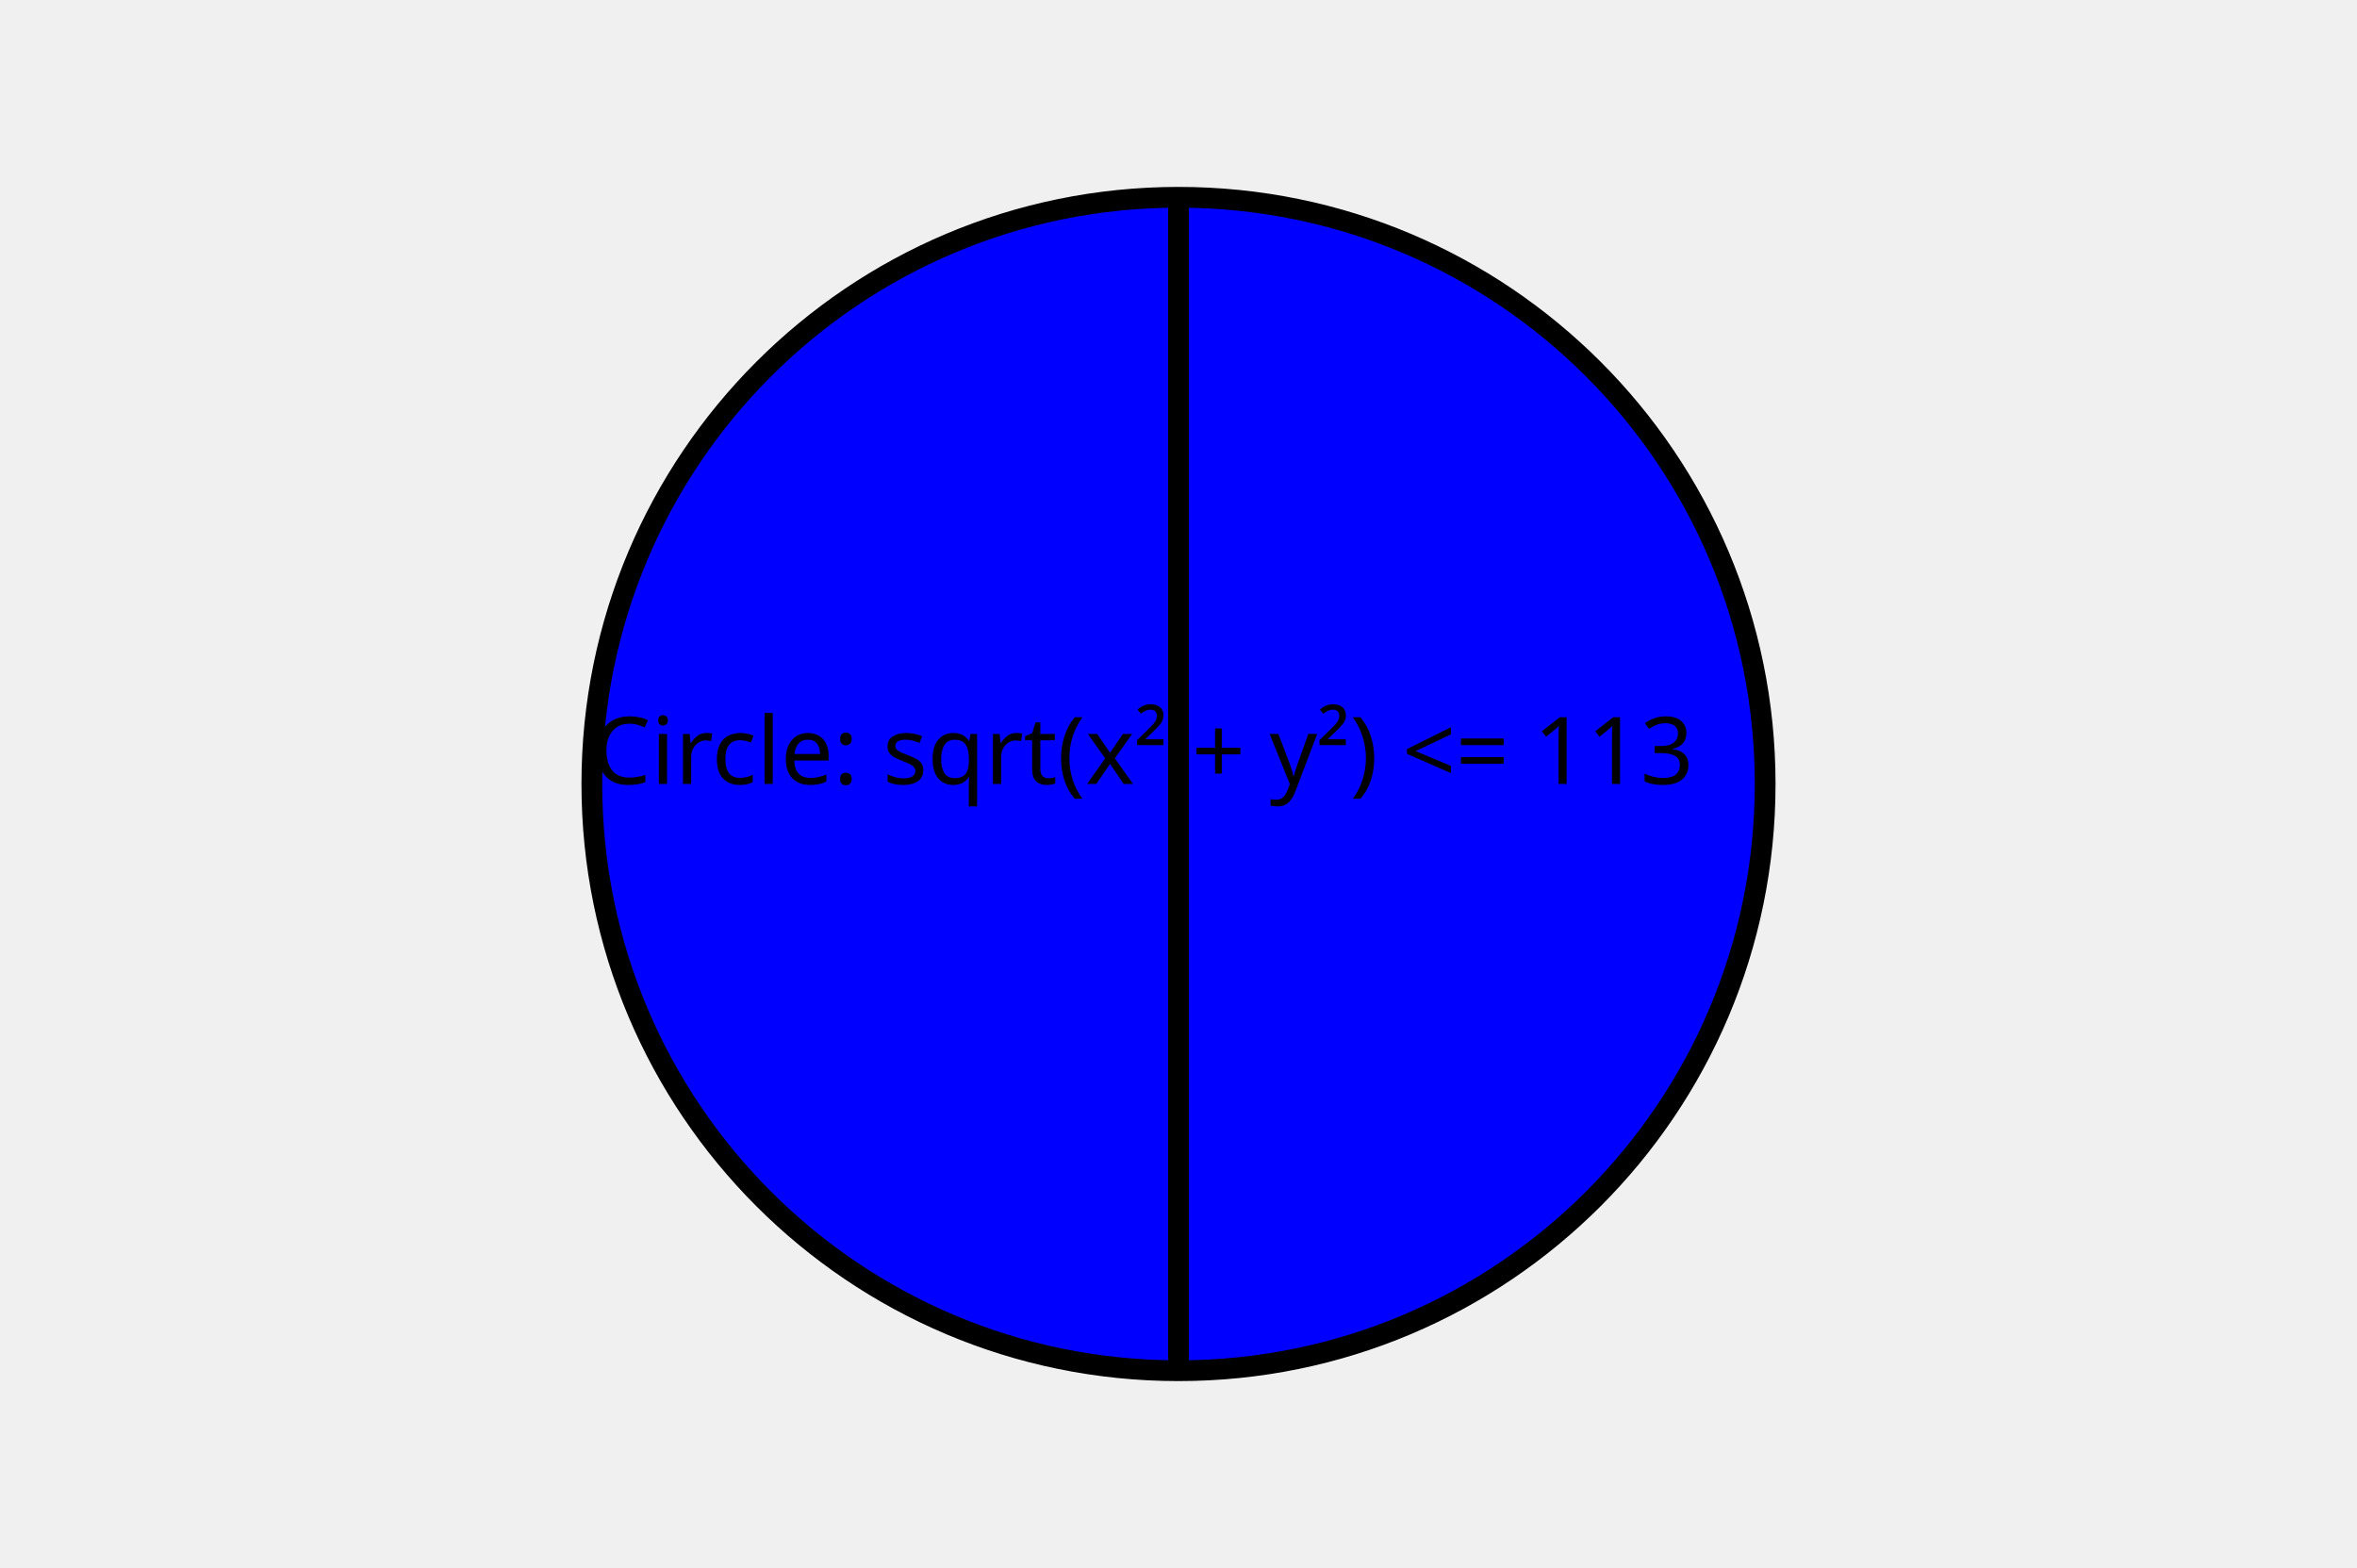
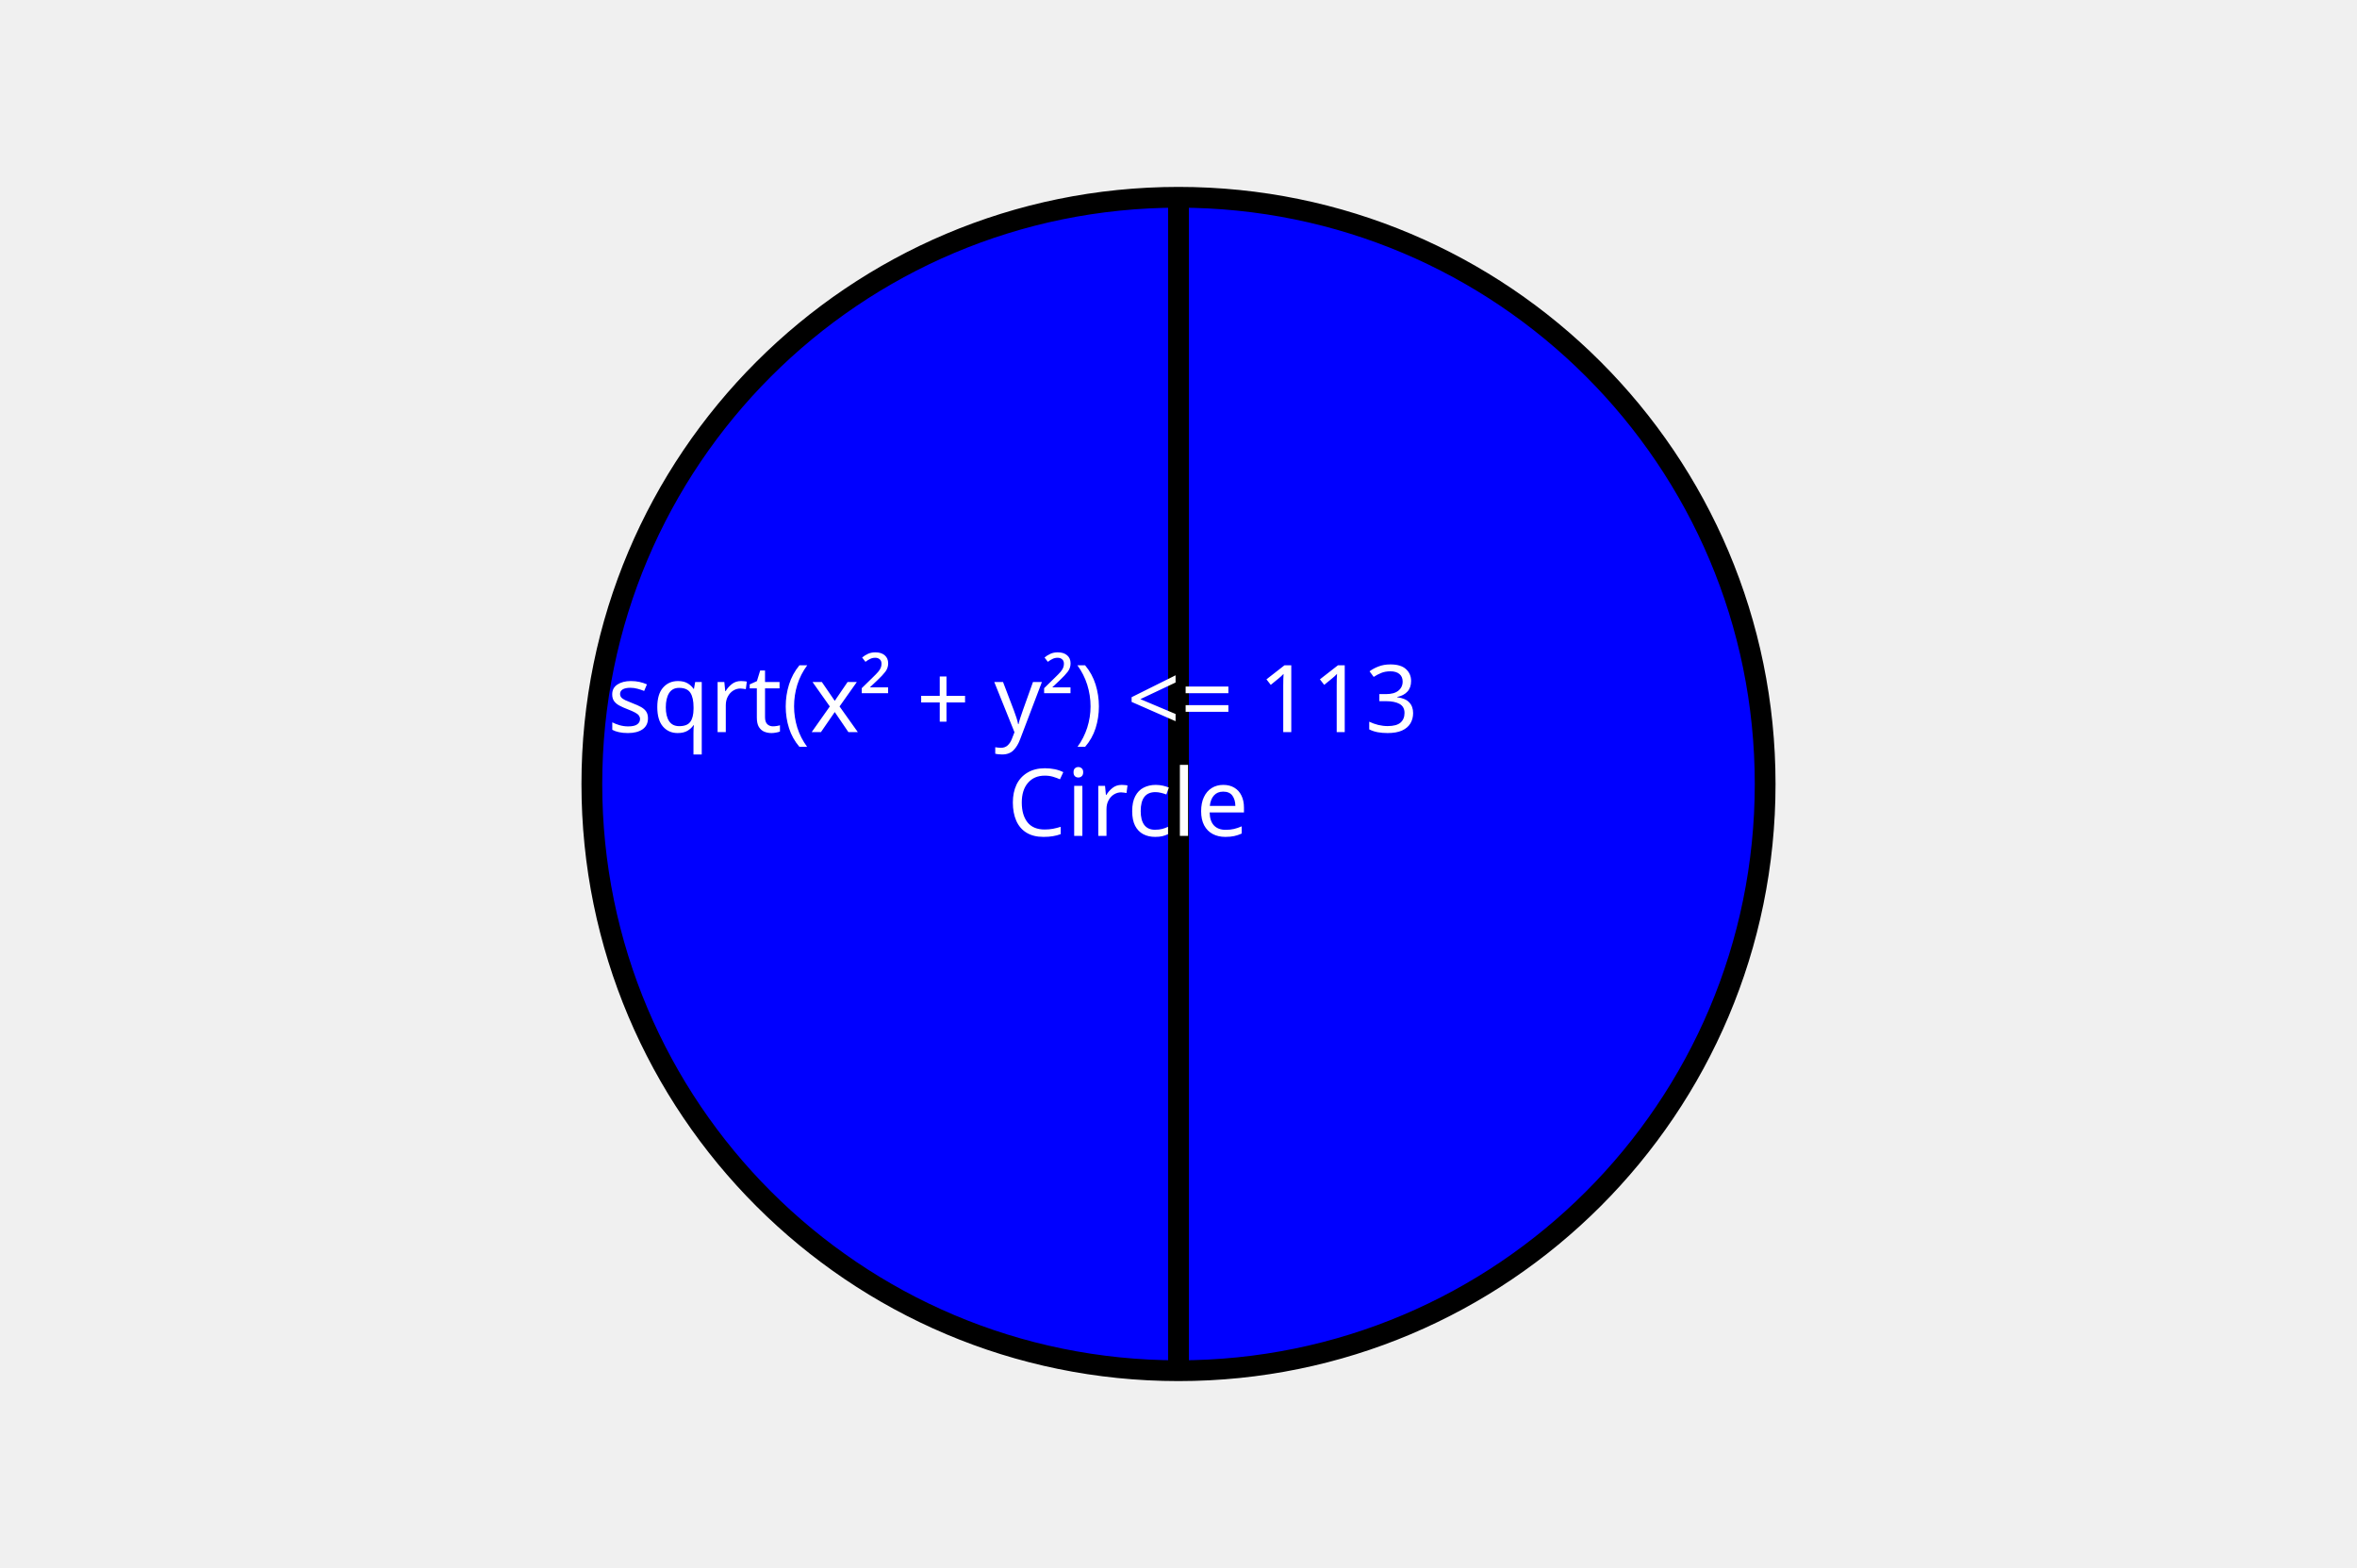
<svg xmlns="http://www.w3.org/2000/svg" width="454" height="302" version="1.1" stroke-width="4">
-   <circle cx="227" cy="151" r="113" stroke="black" fill="blue" stroke-width="4" />
-   <text font-size="18" font-family="Fira Code" y="151" x="114" stroke-width="4"> Circle: sqrt(x² + y²) &lt;= 113</text>
-   <path d="M 227 264 L 227 38" fill="blue" stroke="black" stroke-width="4" />
+   <circle cx="227" cy="151" r="113" stroke="black" fill="blue" stroke-width="4">
+   </circle>
+   <path d="M 227 264 L 227 38" fill="blue" stroke="black" stroke-width="4">
+   </path>
+   <text font-size="18" font-family="Fira Code" fill="white" y="161" x="194" stroke-width="4"> Circle</text>
+   <text font-size="18" font-family="Fira Code" fill="white" y="141" x="117" stroke-width="4"> sqrt(x² + y²) &lt;= 113</text>
</svg>
